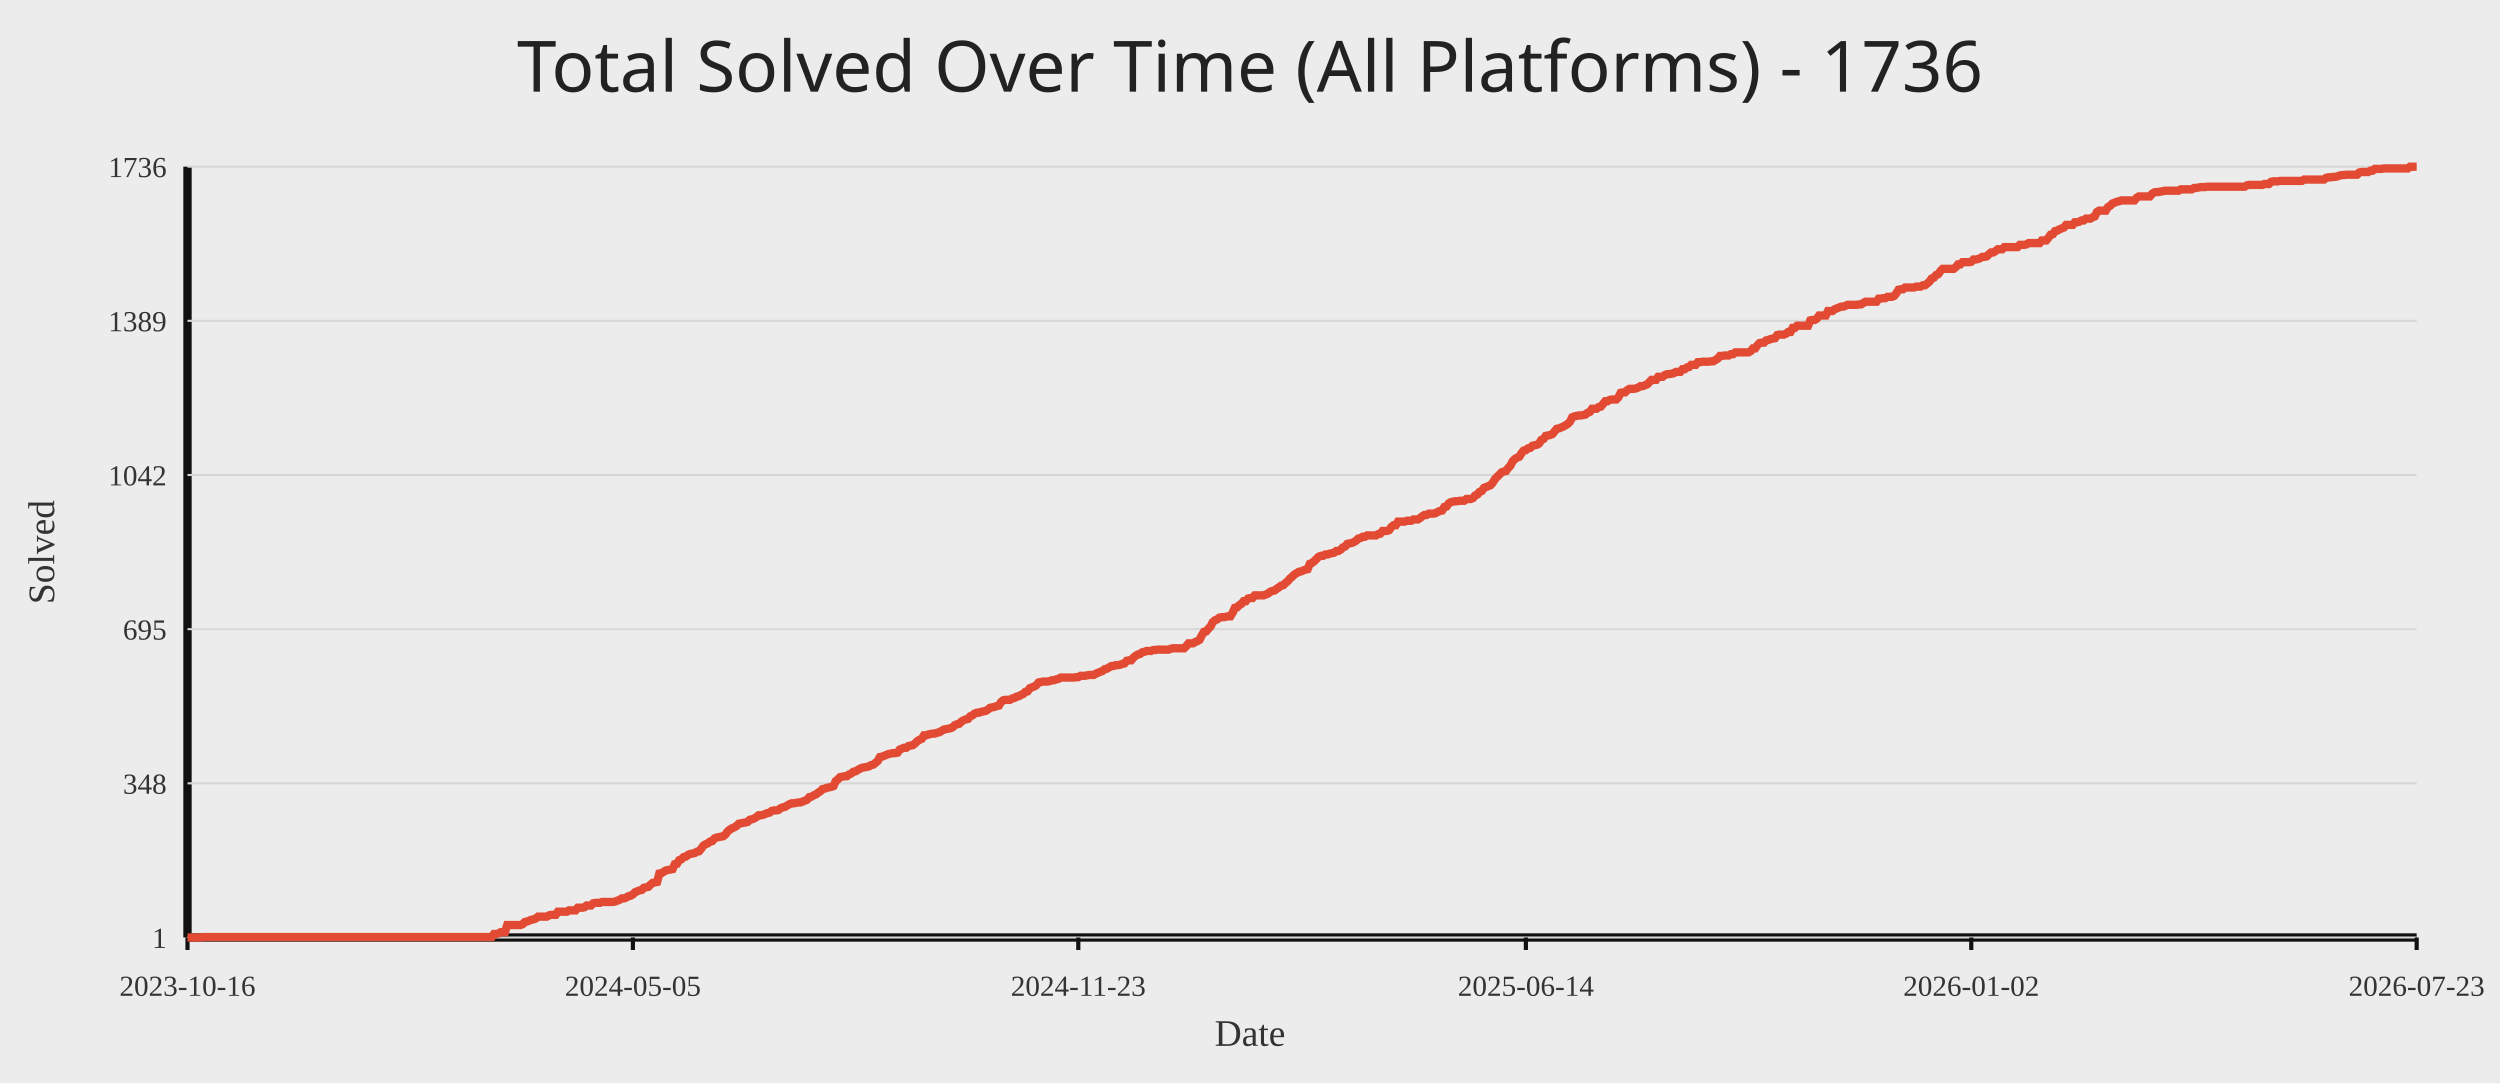
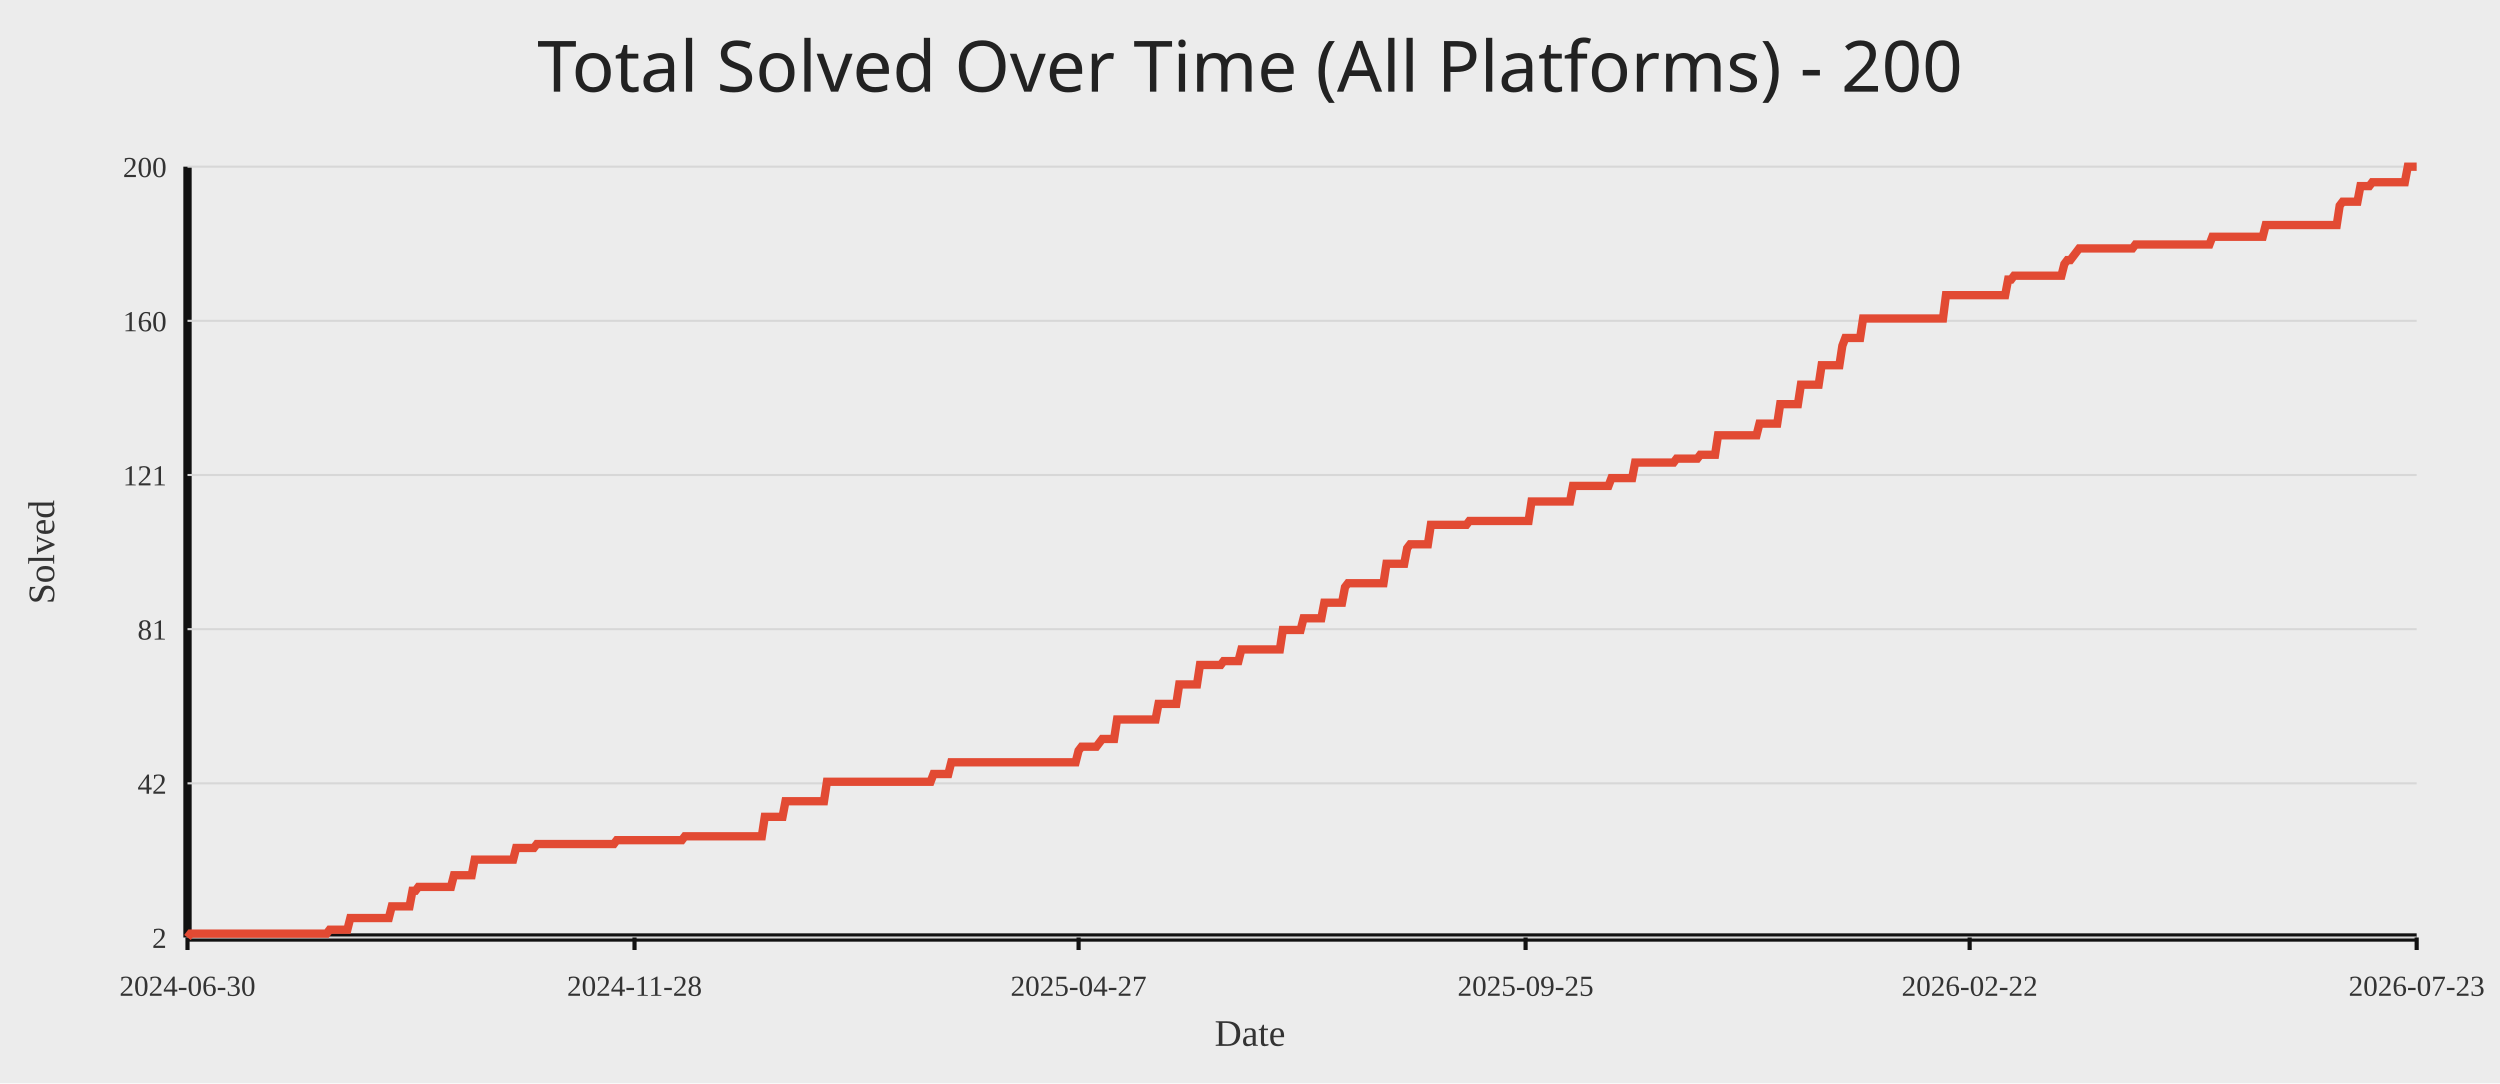
<svg xmlns="http://www.w3.org/2000/svg" width="1200" height="520">
  <rect width="100%" height="100%" fill="#ececec" />
-   <text x="50%" y="44" text-anchor="middle" fill="#222" font-size="34" font-family="Comic Sans MS, Segoe UI">Total Solved Over Time (All Platforms) - 1736</text>
+   <text x="50%" y="44" text-anchor="middle" fill="#222" font-size="34" font-family="Comic Sans MS, Segoe UI">Total Solved Over Time (All Platforms) - 200</text>
  <line x1="90" y1="450" x2="1160" y2="450" stroke="#111" stroke-width="4" />
  <line x1="90" y1="80" x2="90" y2="450" stroke="#111" stroke-width="4" />
  <line x1="90" y1="450.00" x2="1160" y2="450.00" stroke="#d7d7d7" stroke-width="1" />
-   <text x="80" y="455.00" text-anchor="end" fill="#333" font-size="14">1</text>
+   <text x="80" y="455.00" text-anchor="end" fill="#333" font-size="14">2</text>
  <line x1="90" y1="376.00" x2="1160" y2="376.00" stroke="#d7d7d7" stroke-width="1" />
-   <text x="80" y="381.00" text-anchor="end" fill="#333" font-size="14">348</text>
+   <text x="80" y="381.00" text-anchor="end" fill="#333" font-size="14">42</text>
  <line x1="90" y1="302.00" x2="1160" y2="302.00" stroke="#d7d7d7" stroke-width="1" />
-   <text x="80" y="307.00" text-anchor="end" fill="#333" font-size="14">695</text>
+   <text x="80" y="307.00" text-anchor="end" fill="#333" font-size="14">81</text>
  <line x1="90" y1="228.00" x2="1160" y2="228.00" stroke="#d7d7d7" stroke-width="1" />
-   <text x="80" y="233.00" text-anchor="end" fill="#333" font-size="14">1042</text>
+   <text x="80" y="233.00" text-anchor="end" fill="#333" font-size="14">121</text>
  <line x1="90" y1="154.00" x2="1160" y2="154.00" stroke="#d7d7d7" stroke-width="1" />
-   <text x="80" y="159.00" text-anchor="end" fill="#333" font-size="14">1389</text>
+   <text x="80" y="159.00" text-anchor="end" fill="#333" font-size="14">160</text>
  <line x1="90" y1="80.00" x2="1160" y2="80.00" stroke="#d7d7d7" stroke-width="1" />
-   <text x="80" y="85.00" text-anchor="end" fill="#333" font-size="14">1736</text>
+   <text x="80" y="85.00" text-anchor="end" fill="#333" font-size="14">200</text>
  <line x1="90.00" y1="450" x2="90.00" y2="456" stroke="#111" stroke-width="2" />
-   <text x="90.00" y="478" text-anchor="middle" fill="#333" font-size="14">2023-10-16</text>
-   <line x1="303.79" y1="450" x2="303.79" y2="456" stroke="#111" stroke-width="2" />
-   <text x="303.79" y="478" text-anchor="middle" fill="#333" font-size="14">2024-05-05</text>
-   <line x1="517.58" y1="450" x2="517.58" y2="456" stroke="#111" stroke-width="2" />
-   <text x="517.58" y="478" text-anchor="middle" fill="#333" font-size="14">2024-11-23</text>
-   <line x1="732.42" y1="450" x2="732.42" y2="456" stroke="#111" stroke-width="2" />
-   <text x="732.42" y="478" text-anchor="middle" fill="#333" font-size="14">2025-06-14</text>
-   <line x1="946.21" y1="450" x2="946.21" y2="456" stroke="#111" stroke-width="2" />
-   <text x="946.21" y="478" text-anchor="middle" fill="#333" font-size="14">2026-01-02</text>
+   <text x="90.00" y="478" text-anchor="middle" fill="#333" font-size="14">2024-06-30</text>
+   <line x1="304.57" y1="450" x2="304.57" y2="456" stroke="#111" stroke-width="2" />
+   <text x="304.57" y="478" text-anchor="middle" fill="#333" font-size="14">2024-11-28</text>
+   <line x1="517.72" y1="450" x2="517.72" y2="456" stroke="#111" stroke-width="2" />
+   <text x="517.72" y="478" text-anchor="middle" fill="#333" font-size="14">2025-04-27</text>
+   <line x1="732.28" y1="450" x2="732.28" y2="456" stroke="#111" stroke-width="2" />
+   <text x="732.28" y="478" text-anchor="middle" fill="#333" font-size="14">2025-09-25</text>
+   <line x1="945.43" y1="450" x2="945.43" y2="456" stroke="#111" stroke-width="2" />
+   <text x="945.43" y="478" text-anchor="middle" fill="#333" font-size="14">2026-02-22</text>
  <line x1="1160.00" y1="450" x2="1160.00" y2="456" stroke="#111" stroke-width="2" />
  <text x="1160.00" y="478" text-anchor="middle" fill="#333" font-size="14">2026-07-23</text>
-   <polyline fill="none" stroke="#e24a33" stroke-width="4" points="90.00,450.00 91.06,450.00 92.12,450.00 93.18,450.00 94.23,450.00 95.29,450.00 96.35,450.00 97.41,449.79 98.47,449.79 99.53,449.79 100.58,449.79 101.64,449.79 102.70,449.79 103.76,449.79 104.82,449.79 105.88,449.79 106.93,449.79 107.99,449.79 109.05,449.79 110.11,449.79 111.17,449.79 112.23,449.79 113.28,449.79 114.34,449.79 115.40,449.79 116.46,449.79 117.52,449.79 118.58,449.79 119.63,449.79 120.69,449.79 121.75,449.79 122.81,449.79 123.87,449.79 124.93,449.79 125.98,449.79 127.04,449.79 128.10,449.79 129.16,449.79 130.22,449.79 131.28,449.79 132.33,449.79 133.39,449.79 134.45,449.79 135.51,449.79 136.57,449.79 137.63,449.79 138.68,449.79 139.74,449.79 140.80,449.79 141.86,449.79 142.92,449.79 143.98,449.79 145.03,449.79 146.09,449.79 147.15,449.79 148.21,449.79 149.27,449.79 150.33,449.79 151.38,449.79 152.44,449.79 153.50,449.79 154.56,449.79 155.62,449.79 156.68,449.79 157.73,449.79 158.79,449.79 159.85,449.79 160.91,449.79 161.97,449.79 163.03,449.79 164.09,449.79 165.14,449.79 166.20,449.79 167.26,449.79 168.32,449.79 169.38,449.79 170.44,449.79 171.49,449.79 172.55,449.79 173.61,449.79 174.67,449.79 175.73,449.79 176.79,449.79 177.84,449.79 178.90,449.79 179.96,449.79 181.02,449.79 182.08,449.79 183.14,449.79 184.19,449.79 185.25,449.79 186.31,449.79 187.37,449.79 188.43,449.79 189.49,449.79 190.54,449.79 191.60,449.79 192.66,449.79 193.72,449.79 194.78,449.79 195.84,449.79 196.89,449.79 197.95,449.79 199.01,449.79 200.07,449.79 201.13,449.79 202.19,449.79 203.24,449.79 204.30,449.79 205.36,449.79 206.42,449.79 207.48,449.79 208.54,449.79 209.59,449.79 210.65,449.79 211.71,449.79 212.77,449.79 213.83,449.79 214.89,449.79 215.94,449.79 217.00,449.79 218.06,449.79 219.12,449.79 220.18,449.79 221.24,449.79 222.29,449.79 223.35,449.79 224.41,449.79 225.47,449.79 226.53,449.79 227.59,449.79 228.64,449.79 229.70,449.79 230.76,449.79 231.82,449.79 232.88,449.79 233.94,449.79 235.00,449.79 236.05,449.79 237.11,448.29 238.17,448.29 239.23,448.08 240.29,447.44 241.35,447.44 242.40,447.44 243.46,444.03 244.52,444.03 245.58,444.03 246.64,444.03 247.70,444.03 248.75,444.03 249.81,444.03 250.87,443.60 251.93,442.54 252.99,442.32 254.05,441.90 255.10,441.47 256.16,441.26 257.22,440.83 258.28,439.98 259.34,439.98 260.40,439.98 261.45,439.98 262.51,439.98 263.57,439.34 264.63,439.12 265.69,439.12 266.75,439.12 267.80,437.63 268.86,437.63 269.92,437.63 270.98,437.63 272.04,437.63 273.10,436.99 274.15,436.99 275.21,436.99 276.27,436.99 277.33,435.71 278.39,435.71 279.45,435.71 280.50,435.50 281.56,434.65 282.62,434.65 283.68,434.65 284.74,433.58 285.80,433.37 286.85,433.37 287.91,433.37 288.97,432.94 290.03,432.94 291.09,432.94 292.15,432.94 293.20,432.94 294.26,432.94 295.32,432.73 296.38,432.30 297.44,431.87 298.50,431.23 299.55,431.23 300.61,430.81 301.67,430.17 302.73,429.95 303.79,429.31 304.85,428.25 305.91,427.82 306.96,427.39 308.02,427.18 309.08,426.12 310.14,425.90 311.20,425.69 312.26,424.62 313.31,423.77 314.37,423.56 315.43,423.34 316.49,419.29 317.55,419.08 318.61,418.44 319.66,417.80 320.72,417.59 321.78,417.37 322.84,417.16 323.90,414.81 324.96,414.60 326.01,412.89 327.07,412.47 328.13,411.40 329.19,411.19 330.25,410.33 331.31,409.91 332.36,409.69 333.42,409.48 334.48,408.84 335.54,408.63 336.60,407.35 337.66,405.86 338.71,405.22 339.77,404.79 340.83,403.94 341.89,403.72 342.95,402.44 344.01,402.02 345.06,401.80 346.12,401.59 347.18,401.38 348.24,400.52 349.30,399.03 350.36,398.18 351.41,397.54 352.47,397.11 353.53,396.47 354.59,395.41 355.65,395.19 356.71,394.98 357.76,394.77 358.82,394.55 359.88,393.49 360.94,393.27 362.00,392.85 363.06,392.21 364.11,391.35 365.17,391.35 366.23,391.14 367.29,390.71 368.35,390.29 369.41,390.07 370.46,389.22 371.52,389.01 372.58,389.01 373.64,388.80 374.70,387.94 375.76,387.52 376.82,387.30 377.87,386.66 378.93,386.02 379.99,385.60 381.05,385.60 382.11,385.38 383.17,385.17 384.22,385.17 385.28,384.74 386.34,384.32 387.40,383.89 388.46,382.61 389.52,382.40 390.57,381.76 391.63,381.33 392.69,380.48 393.75,379.84 394.81,378.77 395.87,378.56 396.92,378.13 397.98,377.92 399.04,377.71 400.10,377.28 401.16,374.93 402.22,374.08 403.27,373.01 404.33,372.80 405.39,372.59 406.45,372.59 407.51,371.73 408.57,371.31 409.62,370.46 410.68,370.24 411.74,369.60 412.80,368.96 413.86,368.54 414.92,368.32 415.97,368.11 417.03,367.90 418.09,367.26 419.15,367.04 420.21,366.19 421.27,365.34 422.32,363.42 423.38,363.20 424.44,362.78 425.50,362.35 426.56,361.93 427.62,361.71 428.67,361.50 429.73,361.50 430.79,361.29 431.85,359.79 432.91,359.37 433.97,358.94 435.02,358.94 436.08,358.09 437.14,357.87 438.20,357.66 439.26,356.81 440.32,355.74 441.37,355.10 442.43,354.67 443.49,352.97 444.55,352.97 445.61,352.54 446.67,352.33 447.73,352.12 448.78,352.12 449.84,351.69 450.90,351.48 451.96,350.84 453.02,350.20 454.08,349.98 455.13,349.77 456.19,349.56 457.25,349.13 458.31,348.06 459.37,347.64 460.43,347.42 461.48,346.36 462.54,345.72 463.60,345.29 464.66,345.08 465.72,343.80 466.78,343.37 467.83,342.52 468.89,342.09 469.95,342.09 471.01,341.67 472.07,341.45 473.13,341.24 474.18,340.60 475.24,339.75 476.30,339.53 477.36,339.32 478.42,338.89 479.48,338.68 480.53,336.97 481.59,336.12 482.65,335.91 483.71,335.91 484.77,335.91 485.83,335.27 486.88,335.05 487.94,334.41 489.00,334.20 490.06,333.56 491.12,333.14 492.18,332.07 493.23,331.86 494.29,330.36 495.35,329.94 496.41,329.51 497.47,328.87 498.53,327.59 499.58,327.38 500.64,327.16 501.70,327.16 502.76,327.16 503.82,326.95 504.88,326.52 505.93,326.52 506.99,326.10 508.05,325.88 509.11,325.24 510.17,325.24 511.23,325.24 512.28,325.24 513.34,325.24 514.40,325.24 515.46,325.24 516.52,325.03 517.58,325.03 518.64,324.39 519.69,324.39 520.75,324.39 521.81,324.18 522.87,323.97 523.93,323.97 524.99,323.97 526.04,323.33 527.10,322.90 528.16,322.47 529.22,322.05 530.28,321.19 531.34,320.98 532.39,320.34 533.45,319.70 534.51,319.70 535.57,319.27 536.63,319.27 537.69,319.06 538.74,318.63 539.80,318.42 540.86,317.14 541.92,316.93 542.98,316.93 544.04,315.65 545.09,314.80 546.15,314.16 547.21,313.94 548.27,313.09 549.33,312.88 550.39,312.45 551.44,312.45 552.50,312.45 553.56,312.02 554.62,312.02 555.68,311.81 556.74,311.81 557.79,311.81 558.85,311.81 559.91,311.81 560.97,311.81 562.03,311.38 563.09,311.17 564.14,311.17 565.20,311.17 566.26,311.17 567.32,311.17 568.38,311.17 569.44,310.10 570.49,308.82 571.55,308.82 572.61,308.82 573.67,308.18 574.73,307.76 575.79,307.12 576.84,304.99 577.90,303.28 578.96,303.07 580.02,301.79 581.08,300.72 582.14,298.59 583.19,297.73 584.25,297.31 585.31,296.46 586.37,296.24 587.43,296.24 588.49,296.03 589.55,295.82 590.60,295.82 591.66,294.11 592.72,291.76 593.78,291.55 594.84,290.48 595.90,289.84 596.95,288.56 598.01,288.56 599.07,287.29 600.13,287.07 601.19,287.07 602.25,285.79 603.30,285.79 604.36,285.79 605.42,285.79 606.48,285.79 607.54,285.37 608.60,284.94 609.65,284.09 610.71,283.66 611.77,283.45 612.83,282.59 613.89,281.95 614.95,281.10 616.00,280.89 617.06,279.82 618.12,278.97 619.18,277.69 620.24,276.84 621.30,275.77 622.35,275.13 623.41,274.49 624.47,274.28 625.53,273.85 626.59,273.42 627.65,273.21 628.70,270.65 629.76,270.22 630.82,269.37 631.88,268.31 632.94,267.24 634.00,266.81 635.05,266.81 636.11,266.17 637.17,266.17 638.23,265.75 639.29,265.53 640.35,265.32 641.40,264.47 642.46,264.47 643.52,263.83 644.58,262.76 645.64,262.33 646.70,261.05 647.75,260.84 648.81,260.63 649.87,260.20 650.93,259.56 651.99,258.50 653.05,258.28 654.10,257.64 655.16,257.64 656.22,257.00 657.28,257.00 658.34,257.00 659.40,257.00 660.45,257.00 661.51,256.36 662.57,256.15 663.63,254.87 664.69,254.87 665.75,254.87 666.81,254.44 667.86,252.95 668.92,252.10 669.98,252.10 671.04,250.39 672.10,250.39 673.16,250.39 674.21,250.39 675.27,249.97 676.33,249.97 677.39,249.97 678.45,249.33 679.51,249.33 680.56,249.33 681.62,248.69 682.68,247.83 683.74,247.19 684.80,247.19 685.86,246.55 686.91,246.55 687.97,246.55 689.03,246.34 690.09,245.70 691.15,245.27 692.21,245.06 693.26,243.35 694.32,243.14 695.38,241.65 696.44,241.01 697.50,240.80 698.56,240.58 699.61,240.58 700.67,240.37 701.73,240.37 702.79,240.37 703.85,239.52 704.91,239.52 705.96,239.52 707.02,239.09 708.08,237.81 709.14,237.38 710.20,236.10 711.26,235.68 712.31,234.18 713.37,233.76 714.43,233.33 715.49,232.90 716.55,231.63 717.61,229.92 718.66,228.85 719.72,227.79 720.78,226.72 721.84,226.29 722.90,226.08 723.96,224.59 725.01,223.52 726.07,221.39 727.13,220.32 728.19,219.68 729.25,219.26 730.31,217.55 731.36,216.27 732.42,216.06 733.48,215.20 734.54,214.99 735.60,213.93 736.66,213.71 737.72,213.50 738.77,212.86 739.83,211.15 740.89,210.73 741.95,209.23 743.01,209.02 744.07,208.81 745.12,208.38 746.18,207.10 747.24,205.82 748.30,205.61 749.36,205.18 750.42,204.76 751.47,204.12 752.53,203.48 753.59,202.41 754.65,200.28 755.71,199.85 756.77,199.64 757.82,199.42 758.88,199.42 759.94,199.21 761.00,199.00 762.06,198.14 763.12,197.72 764.17,196.22 765.23,196.22 766.29,196.22 767.35,195.37 768.41,195.16 769.47,193.88 770.52,192.60 771.58,192.60 772.64,191.96 773.70,191.75 774.76,191.75 775.82,191.75 776.87,190.68 777.93,188.55 778.99,188.33 780.05,188.33 781.11,187.27 782.17,186.63 783.22,186.63 784.28,186.63 785.34,186.41 786.40,185.99 787.46,185.35 788.52,185.35 789.57,184.92 790.63,184.50 791.69,183.43 792.75,182.36 793.81,182.36 794.87,182.36 795.92,180.87 796.98,180.87 798.04,180.87 799.10,180.02 800.16,179.59 801.22,179.59 802.27,179.38 803.33,179.16 804.39,178.52 805.45,178.52 806.51,178.52 807.57,177.24 808.63,177.24 809.68,176.39 810.74,176.18 811.80,175.11 812.86,175.11 813.92,175.11 814.98,173.83 816.03,173.83 817.09,173.62 818.15,173.62 819.21,173.62 820.27,173.62 821.33,173.41 822.38,173.41 823.44,172.77 824.50,172.13 825.56,170.85 826.62,170.85 827.68,170.63 828.73,170.63 829.79,170.63 830.85,169.99 831.91,169.99 832.97,169.14 834.03,169.14 835.08,169.14 836.14,169.14 837.20,169.14 838.26,169.14 839.32,169.14 840.38,168.50 841.43,167.22 842.49,167.22 843.55,165.73 844.61,164.66 845.67,164.45 846.73,164.45 847.78,163.38 848.84,163.17 849.90,162.74 850.96,162.53 852.02,162.32 853.08,160.82 854.13,160.61 855.19,160.61 856.25,160.61 857.31,160.18 858.37,159.33 859.43,159.33 860.48,157.41 861.54,157.41 862.60,156.35 863.66,156.35 864.72,156.35 865.78,156.35 866.83,156.35 867.89,156.35 868.95,153.79 870.01,153.57 871.07,153.57 872.13,152.93 873.18,151.44 874.24,151.44 875.30,151.44 876.36,151.44 877.42,149.31 878.48,149.31 879.54,149.31 880.59,148.46 881.65,148.03 882.71,147.60 883.77,147.18 884.83,147.18 885.89,146.75 886.94,146.32 888.00,146.32 889.06,146.32 890.12,146.32 891.18,146.32 892.24,146.11 893.29,146.11 894.35,145.47 895.41,144.83 896.47,144.83 897.53,144.83 898.59,144.83 899.64,144.83 900.70,144.83 901.76,143.34 902.82,143.34 903.88,143.12 904.94,143.12 905.99,142.48 907.05,142.48 908.11,142.48 909.17,142.06 910.23,140.78 911.29,139.07 912.34,138.86 913.40,138.86 914.46,138.01 915.52,138.01 916.58,138.01 917.64,138.01 918.69,138.01 919.75,137.58 920.81,137.58 921.87,137.58 922.93,136.94 923.99,136.94 925.04,136.09 926.10,135.23 927.16,133.74 928.22,133.31 929.28,132.03 930.34,131.61 931.39,130.12 932.45,129.05 933.51,129.05 934.57,129.05 935.63,129.05 936.69,129.05 937.74,129.05 938.80,128.20 939.86,126.92 940.92,126.92 941.98,125.85 943.04,125.85 944.09,125.85 945.15,125.85 946.21,125.64 947.27,124.57 948.33,124.57 949.39,124.36 950.45,123.93 951.50,123.29 952.56,123.29 953.62,123.08 954.68,122.01 955.74,121.16 956.80,121.16 957.85,120.52 958.91,119.67 959.97,119.67 961.03,119.67 962.09,118.60 963.15,118.60 964.20,118.60 965.26,118.60 966.32,118.60 967.38,118.60 968.44,118.60 969.50,117.53 970.55,117.53 971.61,117.53 972.67,117.32 973.73,116.68 974.79,116.68 975.85,116.68 976.90,116.68 977.96,116.68 979.02,116.68 980.08,115.40 981.14,115.40 982.20,115.40 983.25,114.12 984.31,112.63 985.37,112.41 986.43,110.92 987.49,110.71 988.55,110.07 989.60,109.64 990.66,109.22 991.72,107.94 992.78,107.94 993.84,107.94 994.90,107.94 995.95,106.66 997.01,106.66 998.07,106.44 999.13,105.80 1000.19,105.80 1001.25,104.95 1002.30,104.95 1003.36,104.95 1004.42,104.31 1005.48,103.88 1006.54,101.75 1007.60,101.11 1008.65,101.11 1009.71,101.11 1010.77,101.11 1011.83,99.41 1012.89,98.77 1013.95,97.70 1015.00,97.27 1016.06,96.85 1017.12,96.63 1018.18,96.21 1019.24,96.21 1020.30,96.21 1021.36,96.21 1022.41,96.21 1023.47,96.21 1024.53,96.21 1025.59,94.93 1026.65,94.29 1027.71,94.29 1028.76,94.29 1029.82,94.29 1030.88,94.29 1031.94,94.29 1033.00,93.01 1034.06,92.37 1035.11,92.16 1036.17,92.16 1037.23,91.94 1038.29,91.73 1039.35,91.52 1040.41,91.52 1041.46,91.52 1042.52,91.52 1043.58,91.52 1044.64,91.52 1045.70,91.52 1046.76,90.88 1047.81,90.88 1048.87,90.88 1049.93,90.88 1050.99,90.88 1052.05,90.88 1053.11,90.24 1054.16,90.24 1055.22,90.02 1056.28,89.81 1057.34,89.81 1058.40,89.81 1059.46,89.60 1060.51,89.60 1061.57,89.60 1062.63,89.60 1063.69,89.60 1064.75,89.60 1065.81,89.60 1066.86,89.60 1067.92,89.60 1068.98,89.60 1070.04,89.60 1071.10,89.60 1072.16,89.60 1073.21,89.60 1074.27,89.60 1075.33,89.60 1076.39,89.60 1077.45,89.60 1078.51,88.96 1079.56,88.74 1080.62,88.74 1081.68,88.74 1082.74,88.74 1083.80,88.74 1084.86,88.74 1085.91,88.74 1086.97,88.32 1088.03,88.32 1089.09,88.32 1090.15,87.25 1091.21,87.04 1092.27,87.04 1093.32,87.04 1094.38,86.82 1095.44,86.82 1096.50,86.82 1097.56,86.82 1098.62,86.82 1099.67,86.82 1100.73,86.82 1101.79,86.82 1102.85,86.82 1103.91,86.82 1104.97,86.82 1106.02,86.18 1107.08,86.18 1108.14,86.18 1109.20,86.18 1110.26,86.18 1111.32,86.18 1112.37,86.18 1113.43,86.18 1114.49,86.18 1115.55,86.18 1116.61,85.33 1117.67,85.12 1118.72,85.12 1119.78,84.90 1120.84,84.90 1121.90,84.69 1122.96,84.27 1124.02,84.05 1125.07,84.05 1126.13,83.84 1127.19,83.84 1128.25,83.84 1129.31,83.84 1130.37,83.84 1131.42,83.84 1132.48,82.77 1133.54,82.56 1134.60,82.56 1135.66,82.56 1136.72,82.56 1137.77,81.92 1138.83,81.92 1139.89,81.07 1140.95,81.07 1142.01,81.07 1143.07,81.07 1144.12,80.85 1145.18,80.85 1146.24,80.85 1147.30,80.85 1148.36,80.85 1149.42,80.85 1150.47,80.85 1151.53,80.85 1152.59,80.85 1153.65,80.85 1154.71,80.85 1155.77,80.85 1156.82,80.00 1157.88,80.00 1158.94,80.00 1160.00,80.00" />
+   <polyline fill="none" stroke="#e24a33" stroke-width="4" points="90.00,450.00 91.42,448.13 92.84,448.13 94.26,448.13 95.68,448.13 97.10,448.13 98.53,448.13 99.95,448.13 101.37,448.13 102.79,448.13 104.21,448.13 105.63,448.13 107.05,448.13 108.47,448.13 109.89,448.13 111.31,448.13 112.74,448.13 114.16,448.13 115.58,448.13 117.00,448.13 118.42,448.13 119.84,448.13 121.26,448.13 122.68,448.13 124.10,448.13 125.52,448.13 126.95,448.13 128.37,448.13 129.79,448.13 131.21,448.13 132.63,448.13 134.05,448.13 135.47,448.13 136.89,448.13 138.31,448.13 139.73,448.13 141.16,448.13 142.58,448.13 144.00,448.13 145.42,448.13 146.84,448.13 148.26,448.13 149.68,448.13 151.10,448.13 152.52,448.13 153.94,448.13 155.37,448.13 156.79,448.13 158.21,446.26 159.63,446.26 161.05,446.26 162.47,446.26 163.89,446.26 165.31,446.26 166.73,446.26 168.15,440.66 169.58,440.66 171.00,440.66 172.42,440.66 173.84,440.66 175.26,440.66 176.68,440.66 178.10,440.66 179.52,440.66 180.94,440.66 182.36,440.66 183.78,440.66 185.21,440.66 186.63,440.66 188.05,435.05 189.47,435.05 190.89,435.05 192.31,435.05 193.73,435.05 195.15,435.05 196.57,435.05 197.99,427.58 199.42,427.58 200.84,425.71 202.26,425.71 203.68,425.71 205.10,425.71 206.52,425.71 207.94,425.71 209.36,425.71 210.78,425.71 212.20,425.71 213.63,425.71 215.05,425.71 216.47,425.71 217.89,420.10 219.31,420.10 220.73,420.10 222.15,420.10 223.57,420.10 224.99,420.10 226.41,420.10 227.84,412.63 229.26,412.63 230.68,412.63 232.10,412.63 233.52,412.63 234.94,412.63 236.36,412.63 237.78,412.63 239.20,412.63 240.62,412.63 242.05,412.63 243.47,412.63 244.89,412.63 246.31,412.63 247.73,407.02 249.15,407.02 250.57,407.02 251.99,407.02 253.41,407.02 254.83,407.02 256.25,407.02 257.68,405.15 259.10,405.15 260.52,405.15 261.94,405.15 263.36,405.15 264.78,405.15 266.20,405.15 267.62,405.15 269.04,405.15 270.46,405.15 271.89,405.15 273.31,405.15 274.73,405.15 276.15,405.15 277.57,405.15 278.99,405.15 280.41,405.15 281.83,405.15 283.25,405.15 284.67,405.15 286.10,405.15 287.52,405.15 288.94,405.15 290.36,405.15 291.78,405.15 293.20,405.15 294.62,405.15 296.04,403.28 297.46,403.28 298.88,403.28 300.31,403.28 301.73,403.28 303.15,403.28 304.57,403.28 305.99,403.28 307.41,403.28 308.83,403.28 310.25,403.28 311.67,403.28 313.09,403.28 314.52,403.28 315.94,403.28 317.36,403.28 318.78,403.28 320.20,403.28 321.62,403.28 323.04,403.28 324.46,403.28 325.88,403.28 327.30,403.28 328.73,401.41 330.15,401.41 331.57,401.41 332.99,401.41 334.41,401.41 335.83,401.41 337.25,401.41 338.67,401.41 340.09,401.41 341.51,401.41 342.93,401.41 344.36,401.41 345.78,401.41 347.20,401.41 348.62,401.41 350.04,401.41 351.46,401.41 352.88,401.41 354.30,401.41 355.72,401.41 357.14,401.41 358.57,401.41 359.99,401.41 361.41,401.41 362.83,401.41 364.25,401.41 365.67,401.41 367.09,392.07 368.51,392.07 369.93,392.07 371.35,392.07 372.78,392.07 374.20,392.07 375.62,392.07 377.04,384.60 378.46,384.60 379.88,384.60 381.30,384.60 382.72,384.60 384.14,384.60 385.56,384.60 386.99,384.60 388.41,384.60 389.83,384.60 391.25,384.60 392.67,384.60 394.09,384.60 395.51,384.60 396.93,375.25 398.35,375.25 399.77,375.25 401.20,375.25 402.62,375.25 404.04,375.25 405.46,375.25 406.88,375.25 408.30,375.25 409.72,375.25 411.14,375.25 412.56,375.25 413.98,375.25 415.41,375.25 416.83,375.25 418.25,375.25 419.67,375.25 421.09,375.25 422.51,375.25 423.93,375.25 425.35,375.25 426.77,375.25 428.19,375.25 429.61,375.25 431.04,375.25 432.46,375.25 433.88,375.25 435.30,375.25 436.72,375.25 438.14,375.25 439.56,375.25 440.98,375.25 442.40,375.25 443.82,375.25 445.25,375.25 446.67,375.25 448.09,371.52 449.51,371.52 450.93,371.52 452.35,371.52 453.77,371.52 455.19,371.52 456.61,365.91 458.03,365.91 459.46,365.91 460.88,365.91 462.30,365.91 463.72,365.91 465.14,365.91 466.56,365.91 467.98,365.91 469.40,365.91 470.82,365.91 472.24,365.91 473.67,365.91 475.09,365.91 476.51,365.91 477.93,365.91 479.35,365.91 480.77,365.91 482.19,365.91 483.61,365.91 485.03,365.91 486.45,365.91 487.88,365.91 489.30,365.91 490.72,365.91 492.14,365.91 493.56,365.91 494.98,365.91 496.40,365.91 497.82,365.91 499.24,365.91 500.66,365.91 502.08,365.91 503.51,365.91 504.93,365.91 506.35,365.91 507.77,365.91 509.19,365.91 510.61,365.91 512.03,365.91 513.45,365.91 514.87,365.91 516.29,365.91 517.72,360.30 519.14,358.43 520.56,358.43 521.98,358.43 523.40,358.43 524.82,358.43 526.24,358.43 527.66,356.57 529.08,354.70 530.50,354.70 531.93,354.70 533.35,354.70 534.77,354.70 536.19,345.35 537.61,345.35 539.03,345.35 540.45,345.35 541.87,345.35 543.29,345.35 544.71,345.35 546.14,345.35 547.56,345.35 548.98,345.35 550.40,345.35 551.82,345.35 553.24,345.35 554.66,345.35 556.08,337.88 557.50,337.88 558.92,337.88 560.35,337.88 561.77,337.88 563.19,337.88 564.61,337.88 566.03,328.54 567.45,328.54 568.87,328.54 570.29,328.54 571.71,328.54 573.13,328.54 574.56,328.54 575.98,319.19 577.40,319.19 578.82,319.19 580.24,319.19 581.66,319.19 583.08,319.19 584.50,319.19 585.92,319.19 587.34,317.32 588.76,317.32 590.19,317.32 591.61,317.32 593.03,317.32 594.45,317.32 595.87,311.72 597.29,311.72 598.71,311.72 600.13,311.72 601.55,311.72 602.97,311.72 604.40,311.72 605.82,311.72 607.24,311.72 608.66,311.72 610.08,311.72 611.50,311.72 612.92,311.72 614.34,311.72 615.76,302.37 617.18,302.37 618.61,302.37 620.03,302.37 621.45,302.37 622.87,302.37 624.29,302.37 625.71,296.77 627.13,296.77 628.55,296.77 629.97,296.77 631.39,296.77 632.82,296.77 634.24,296.77 635.66,289.29 637.08,289.29 638.50,289.29 639.92,289.29 641.34,289.29 642.76,289.29 644.18,289.29 645.60,281.82 647.03,279.95 648.45,279.95 649.87,279.95 651.29,279.95 652.71,279.95 654.13,279.95 655.55,279.95 656.97,279.95 658.39,279.95 659.81,279.95 661.24,279.95 662.66,279.95 664.08,279.95 665.50,270.61 666.92,270.61 668.34,270.61 669.76,270.61 671.18,270.61 672.60,270.61 674.02,270.61 675.44,263.13 676.87,261.26 678.29,261.26 679.71,261.26 681.13,261.26 682.55,261.26 683.97,261.26 685.39,261.26 686.81,251.92 688.23,251.92 689.65,251.92 691.08,251.92 692.50,251.92 693.92,251.92 695.34,251.92 696.76,251.92 698.18,251.92 699.60,251.92 701.02,251.92 702.44,251.92 703.86,251.92 705.29,250.05 706.71,250.05 708.13,250.05 709.55,250.05 710.97,250.05 712.39,250.05 713.81,250.05 715.23,250.05 716.65,250.05 718.07,250.05 719.50,250.05 720.92,250.05 722.34,250.05 723.76,250.05 725.18,250.05 726.60,250.05 728.02,250.05 729.44,250.05 730.86,250.05 732.28,250.05 733.71,250.05 735.13,240.71 736.55,240.71 737.97,240.71 739.39,240.71 740.81,240.71 742.23,240.71 743.65,240.71 745.07,240.71 746.49,240.71 747.92,240.71 749.34,240.71 750.76,240.71 752.18,240.71 753.60,240.71 755.02,233.23 756.44,233.23 757.86,233.23 759.28,233.23 760.70,233.23 762.12,233.23 763.55,233.23 764.97,233.23 766.39,233.23 767.81,233.23 769.23,233.23 770.65,233.23 772.07,233.23 773.49,229.49 774.91,229.49 776.33,229.49 777.76,229.49 779.18,229.49 780.60,229.49 782.02,229.49 783.44,229.49 784.86,222.02 786.28,222.02 787.70,222.02 789.12,222.02 790.54,222.02 791.97,222.02 793.39,222.02 794.81,222.02 796.23,222.02 797.65,222.02 799.07,222.02 800.49,222.02 801.91,222.02 803.33,222.02 804.75,220.15 806.18,220.15 807.60,220.15 809.02,220.15 810.44,220.15 811.86,220.15 813.28,220.15 814.70,220.15 816.12,218.28 817.54,218.28 818.96,218.28 820.39,218.28 821.81,218.28 823.23,218.28 824.65,208.94 826.07,208.94 827.49,208.94 828.91,208.94 830.33,208.94 831.75,208.94 833.17,208.94 834.59,208.94 836.02,208.94 837.44,208.94 838.86,208.94 840.28,208.94 841.70,208.94 843.12,208.94 844.54,203.33 845.96,203.33 847.38,203.33 848.80,203.33 850.23,203.33 851.65,203.33 853.07,203.33 854.49,193.99 855.91,193.99 857.33,193.99 858.75,193.99 860.17,193.99 861.59,193.99 863.01,193.99 864.44,184.65 865.86,184.65 867.28,184.65 868.70,184.65 870.12,184.65 871.54,184.65 872.96,184.65 874.38,175.30 875.80,175.30 877.22,175.30 878.65,175.30 880.07,175.30 881.49,175.30 882.91,175.30 884.33,165.96 885.75,162.22 887.17,162.22 888.59,162.22 890.01,162.22 891.43,162.22 892.86,162.22 894.28,152.88 895.70,152.88 897.12,152.88 898.54,152.88 899.96,152.88 901.38,152.88 902.80,152.88 904.22,152.88 905.64,152.88 907.07,152.88 908.49,152.88 909.91,152.88 911.33,152.88 912.75,152.88 914.17,152.88 915.59,152.88 917.01,152.88 918.43,152.88 919.85,152.88 921.27,152.88 922.70,152.88 924.12,152.88 925.54,152.88 926.96,152.88 928.38,152.88 929.80,152.88 931.22,152.88 932.64,152.88 934.06,141.67 935.48,141.67 936.91,141.67 938.33,141.67 939.75,141.67 941.17,141.67 942.59,141.67 944.01,141.67 945.43,141.67 946.85,141.67 948.27,141.67 949.69,141.67 951.12,141.67 952.54,141.67 953.96,141.67 955.38,141.67 956.80,141.67 958.22,141.67 959.64,141.67 961.06,141.67 962.48,141.67 963.90,134.19 965.33,134.19 966.75,132.32 968.17,132.32 969.59,132.32 971.01,132.32 972.43,132.32 973.85,132.32 975.27,132.32 976.69,132.32 978.11,132.32 979.54,132.32 980.96,132.32 982.38,132.32 983.80,132.32 985.22,132.32 986.64,132.32 988.06,132.32 989.48,132.32 990.90,126.72 992.32,124.85 993.75,124.85 995.17,122.98 996.59,121.11 998.01,119.24 999.43,119.24 1000.85,119.24 1002.27,119.24 1003.69,119.24 1005.11,119.24 1006.53,119.24 1007.95,119.24 1009.38,119.24 1010.80,119.24 1012.22,119.24 1013.64,119.24 1015.06,119.24 1016.48,119.24 1017.90,119.24 1019.32,119.24 1020.74,119.24 1022.16,119.24 1023.59,119.24 1025.01,117.37 1026.43,117.37 1027.85,117.37 1029.27,117.37 1030.69,117.37 1032.11,117.37 1033.53,117.37 1034.95,117.37 1036.37,117.37 1037.80,117.37 1039.22,117.37 1040.64,117.37 1042.06,117.37 1043.48,117.37 1044.90,117.37 1046.32,117.37 1047.74,117.37 1049.16,117.37 1050.58,117.37 1052.01,117.37 1053.43,117.37 1054.85,117.37 1056.27,117.37 1057.69,117.37 1059.11,117.37 1060.53,117.37 1061.95,113.64 1063.37,113.64 1064.79,113.64 1066.22,113.64 1067.64,113.64 1069.06,113.64 1070.48,113.64 1071.90,113.64 1073.32,113.64 1074.74,113.64 1076.16,113.64 1077.58,113.64 1079.00,113.64 1080.42,113.64 1081.85,113.64 1083.27,113.64 1084.69,113.64 1086.11,113.64 1087.53,108.03 1088.95,108.03 1090.37,108.03 1091.79,108.03 1093.21,108.03 1094.63,108.03 1096.06,108.03 1097.48,108.03 1098.90,108.03 1100.32,108.03 1101.74,108.03 1103.16,108.03 1104.58,108.03 1106.00,108.03 1107.42,108.03 1108.84,108.03 1110.27,108.03 1111.69,108.03 1113.11,108.03 1114.53,108.03 1115.95,108.03 1117.37,108.03 1118.79,108.03 1120.21,108.03 1121.63,108.03 1123.05,98.69 1124.48,96.82 1125.90,96.82 1127.32,96.82 1128.74,96.82 1130.16,96.82 1131.58,96.82 1133.00,89.34 1134.42,89.34 1135.84,89.34 1137.26,89.34 1138.69,87.47 1140.11,87.47 1141.53,87.47 1142.95,87.47 1144.37,87.47 1145.79,87.47 1147.21,87.47 1148.63,87.47 1150.05,87.47 1151.47,87.47 1152.90,87.47 1154.32,87.47 1155.74,80.00 1157.16,80.00 1158.58,80.00 1160.00,80.00" />
  <text x="50%" y="502" text-anchor="middle" fill="#333" font-size="18">Date</text>
  <text x="26" y="265.00" transform="rotate(-90 26 265.00)" text-anchor="middle" fill="#333" font-size="18">Solved</text>
</svg>
